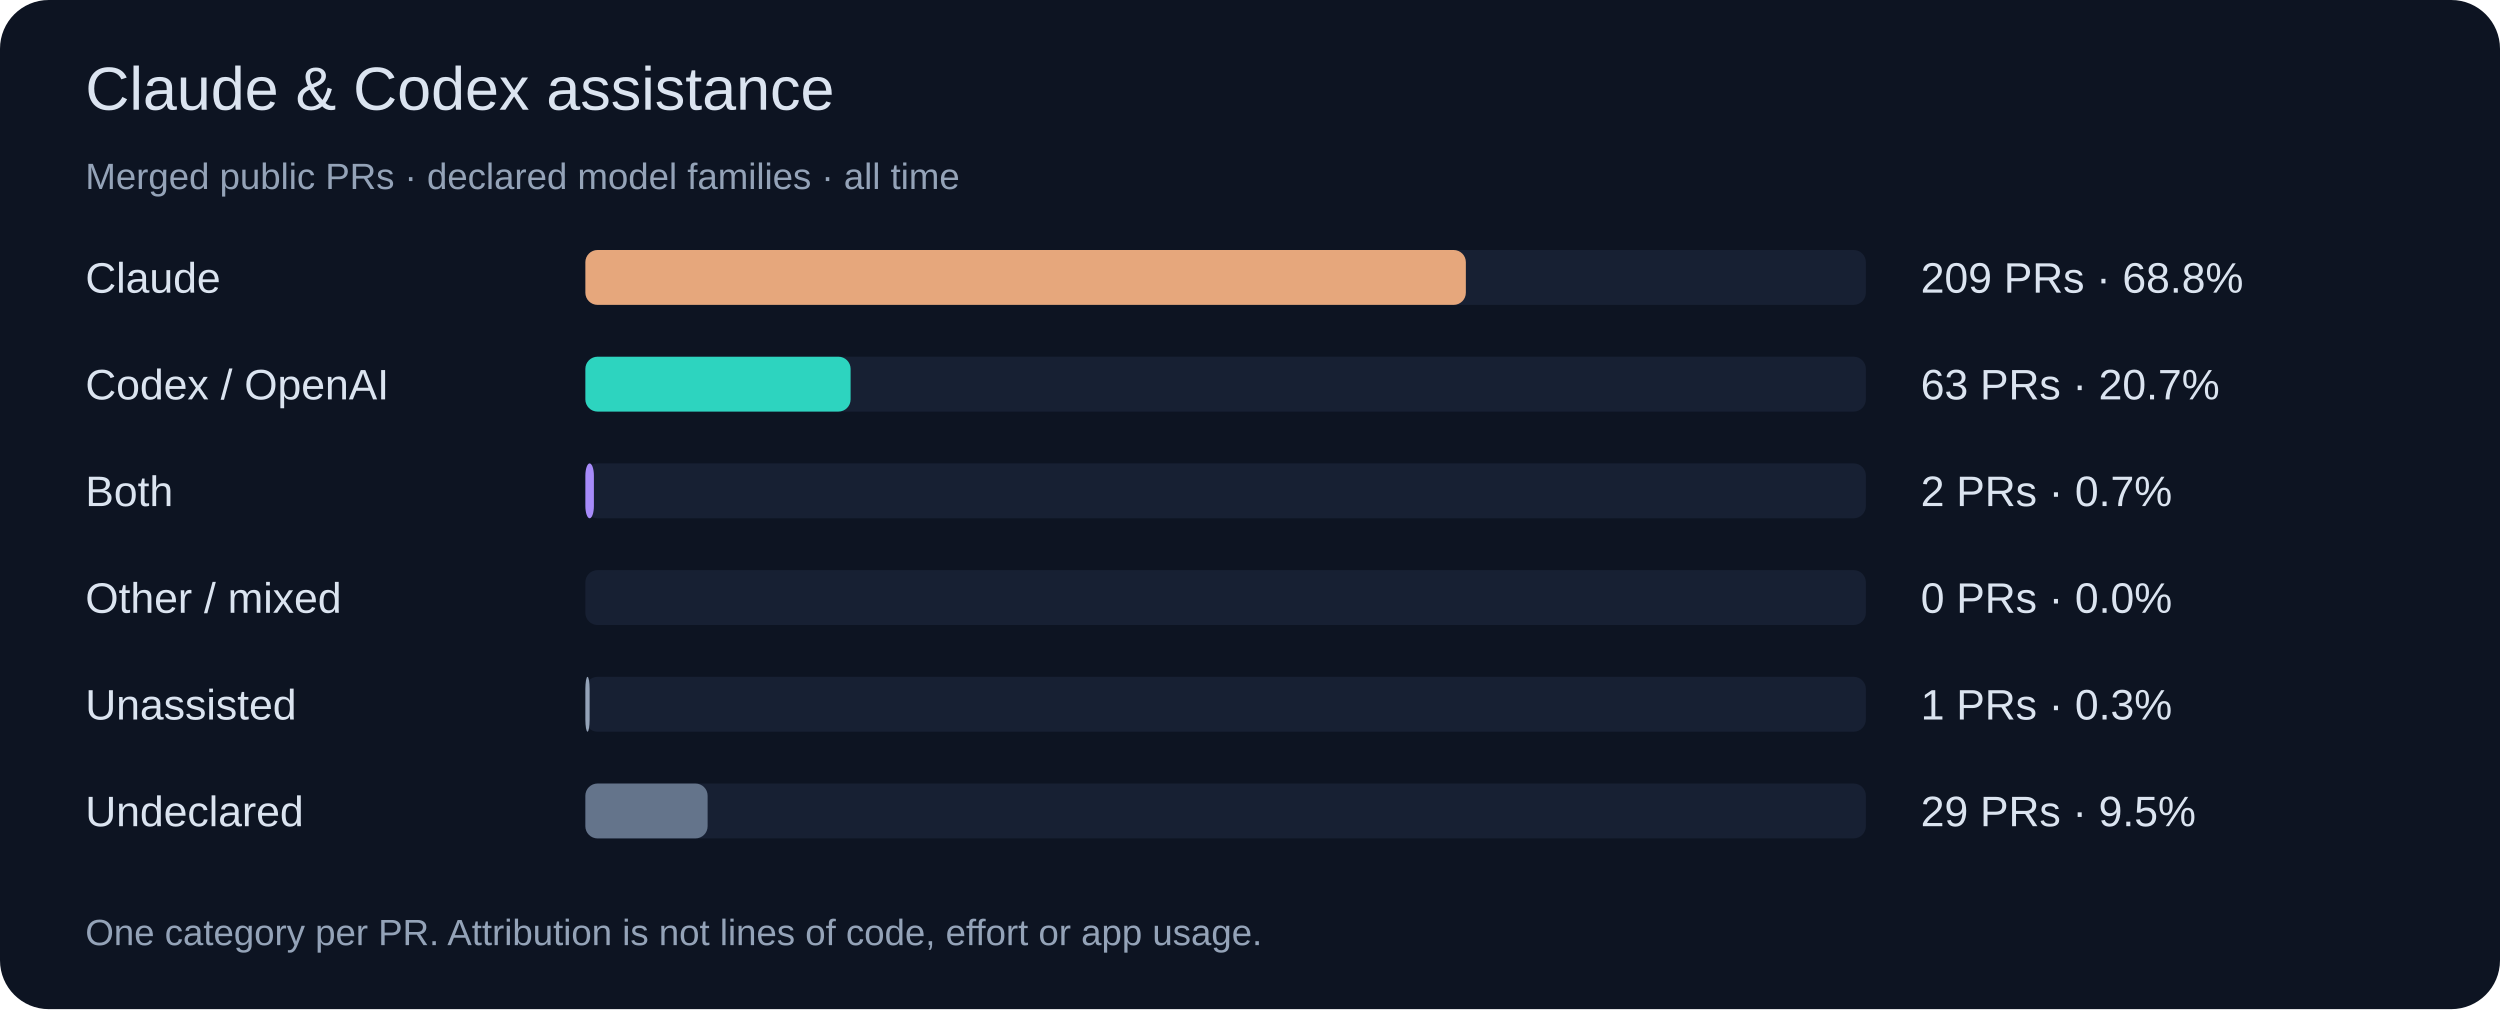
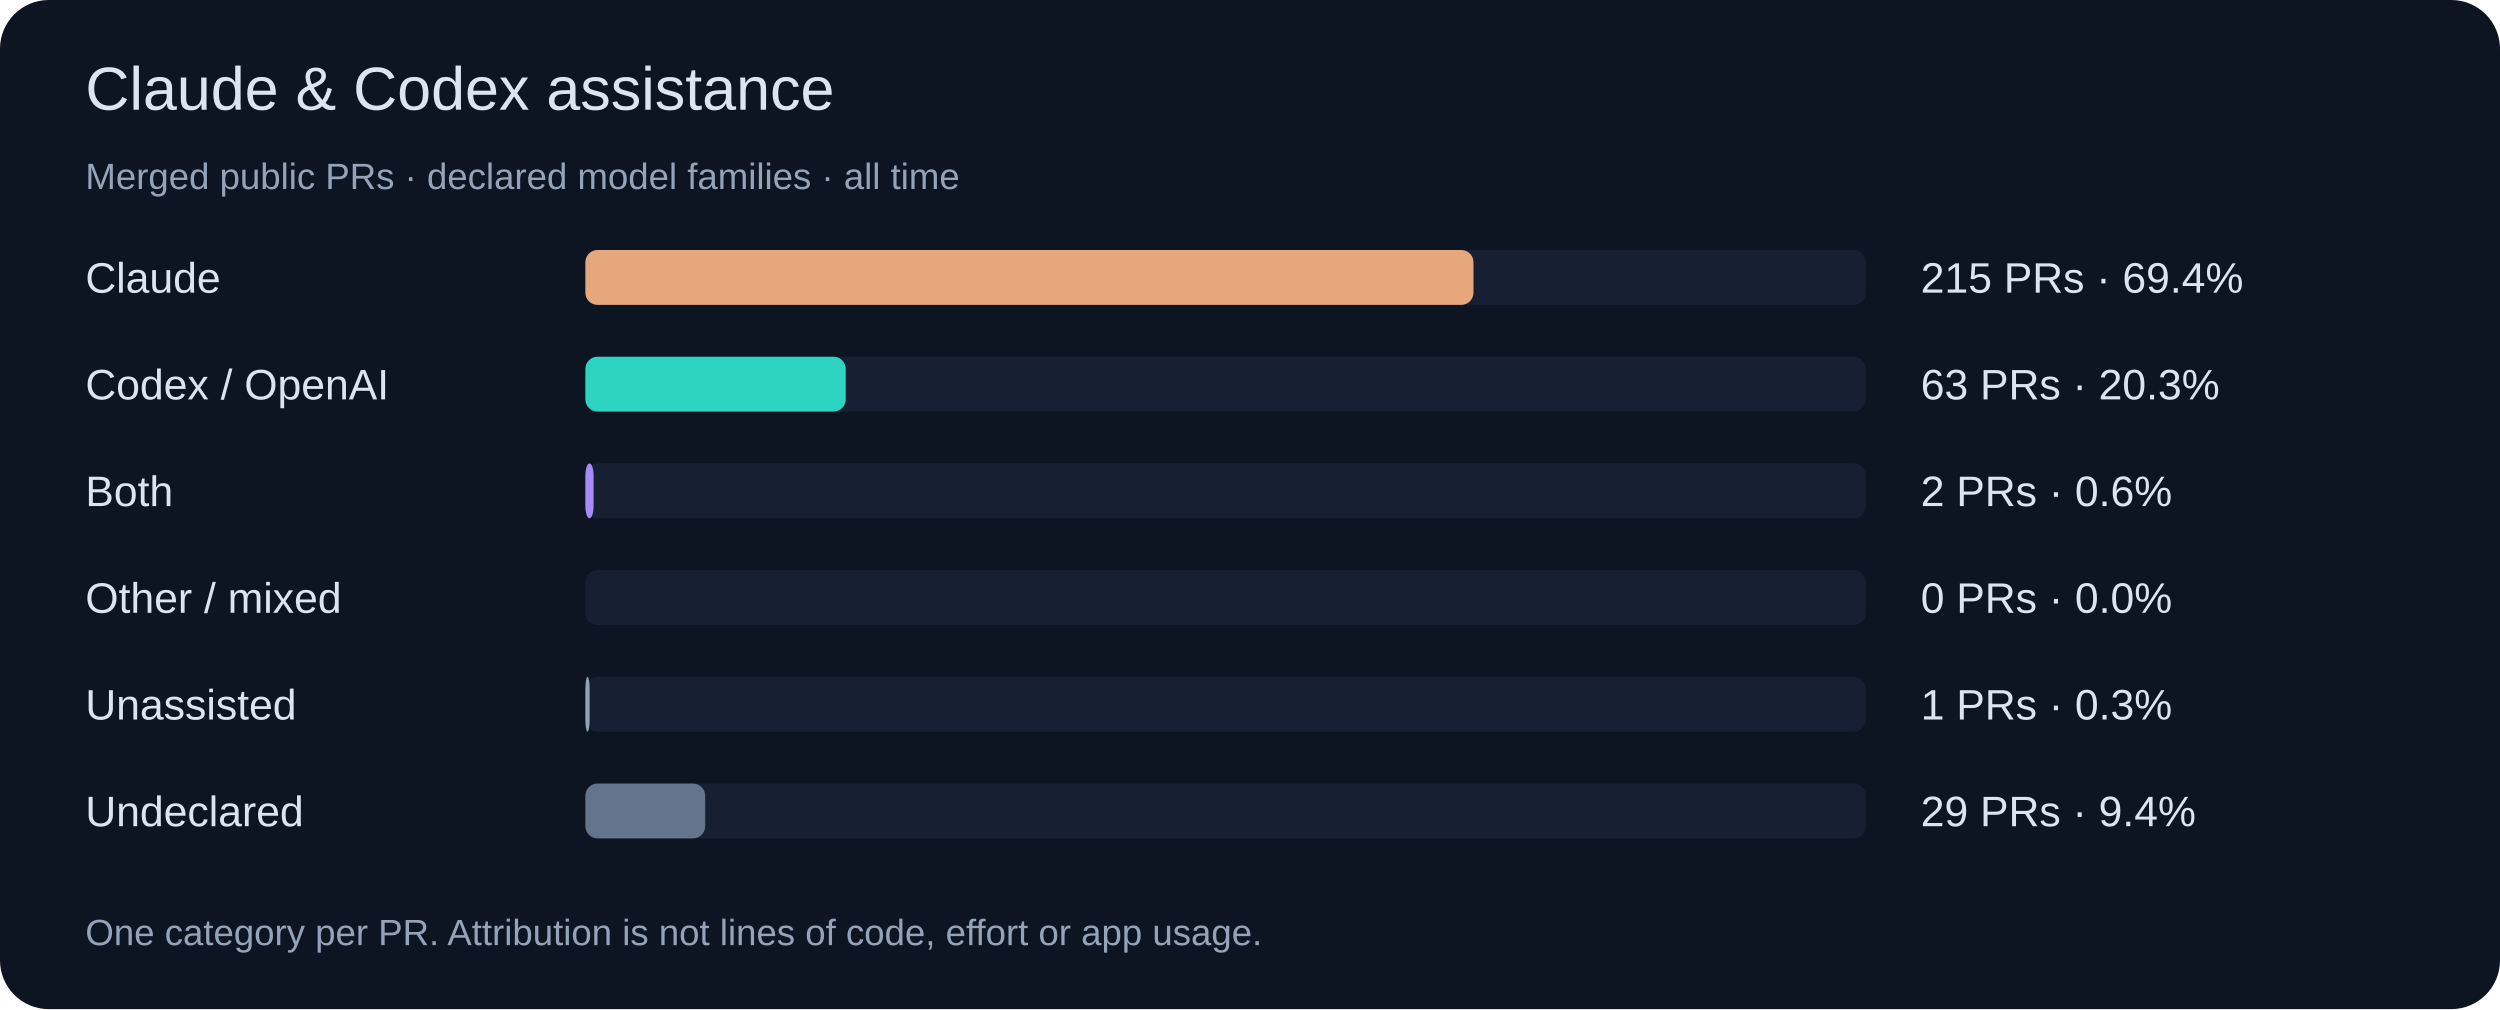
<svg xmlns="http://www.w3.org/2000/svg" width="820" height="331" viewBox="0 0 820 331" role="img">
  <rect width="820" height="331" rx="16" fill="#0d1422" />
  <g font-family="Segoe UI,Arial,sans-serif">
    <text x="28" y="36" font-size="20" fill="#dbe4f0">Claude &amp; Codex assistance</text>
    <text x="28" y="62" font-size="12" fill="#94a3b8">Merged public PRs · declared model families · all time</text>
    <text x="28" y="96" font-size="14" fill="#dbe4f0">Claude</text>
    <rect x="192" y="82" width="420" height="18" rx="4" fill="#172033" />
-     <rect x="192" y="82" width="288.8" height="18" rx="4" fill="#e6a77c" />
-     <text x="630" y="96" font-size="14" fill="#dbe4f0">209 PRs · 68.8%</text>
+     <rect x="192" y="82" width="291.3" height="18" rx="4" fill="#e6a77c" />
+     <text x="630" y="96" font-size="14" fill="#dbe4f0">215 PRs · 69.4%</text>
    <text x="28" y="131" font-size="14" fill="#dbe4f0">Codex / OpenAI</text>
    <rect x="192" y="117" width="420" height="18" rx="4" fill="#172033" />
-     <rect x="192" y="117" width="87.0" height="18" rx="4" fill="#2dd4bf" />
-     <text x="630" y="131" font-size="14" fill="#dbe4f0">63 PRs · 20.7%</text>
+     <rect x="192" y="117" width="85.4" height="18" rx="4" fill="#2dd4bf" />
+     <text x="630" y="131" font-size="14" fill="#dbe4f0">63 PRs · 20.3%</text>
    <text x="28" y="166" font-size="14" fill="#dbe4f0">Both</text>
    <rect x="192" y="152" width="420" height="18" rx="4" fill="#172033" />
-     <rect x="192" y="152" width="2.8" height="18" rx="4" fill="#a78bfa" />
-     <text x="630" y="166" font-size="14" fill="#dbe4f0">2 PRs · 0.7%</text>
+     <rect x="192" y="152" width="2.7" height="18" rx="4" fill="#a78bfa" />
+     <text x="630" y="166" font-size="14" fill="#dbe4f0">2 PRs · 0.6%</text>
    <text x="28" y="201" font-size="14" fill="#dbe4f0">Other / mixed</text>
    <rect x="192" y="187" width="420" height="18" rx="4" fill="#172033" />
    <rect x="192" y="187" width="0.0" height="18" rx="4" fill="#fbbf24" />
    <text x="630" y="201" font-size="14" fill="#dbe4f0">0 PRs · 0.0%</text>
    <text x="28" y="236" font-size="14" fill="#dbe4f0">Unassisted</text>
    <rect x="192" y="222" width="420" height="18" rx="4" fill="#172033" />
    <rect x="192" y="222" width="1.4" height="18" rx="4" fill="#94a3b8" />
    <text x="630" y="236" font-size="14" fill="#dbe4f0">1 PRs · 0.3%</text>
    <text x="28" y="271" font-size="14" fill="#dbe4f0">Undeclared</text>
    <rect x="192" y="257" width="420" height="18" rx="4" fill="#172033" />
-     <rect x="192" y="257" width="40.1" height="18" rx="4" fill="#64748b" />
-     <text x="630" y="271" font-size="14" fill="#dbe4f0">29 PRs · 9.5%</text>
+     <rect x="192" y="257" width="39.3" height="18" rx="4" fill="#64748b" />
+     <text x="630" y="271" font-size="14" fill="#dbe4f0">29 PRs · 9.4%</text>
    <text x="28" y="310" font-size="12" fill="#94a3b8">One category per PR. Attribution is not lines of code, effort or app usage.</text>
  </g>
</svg>
